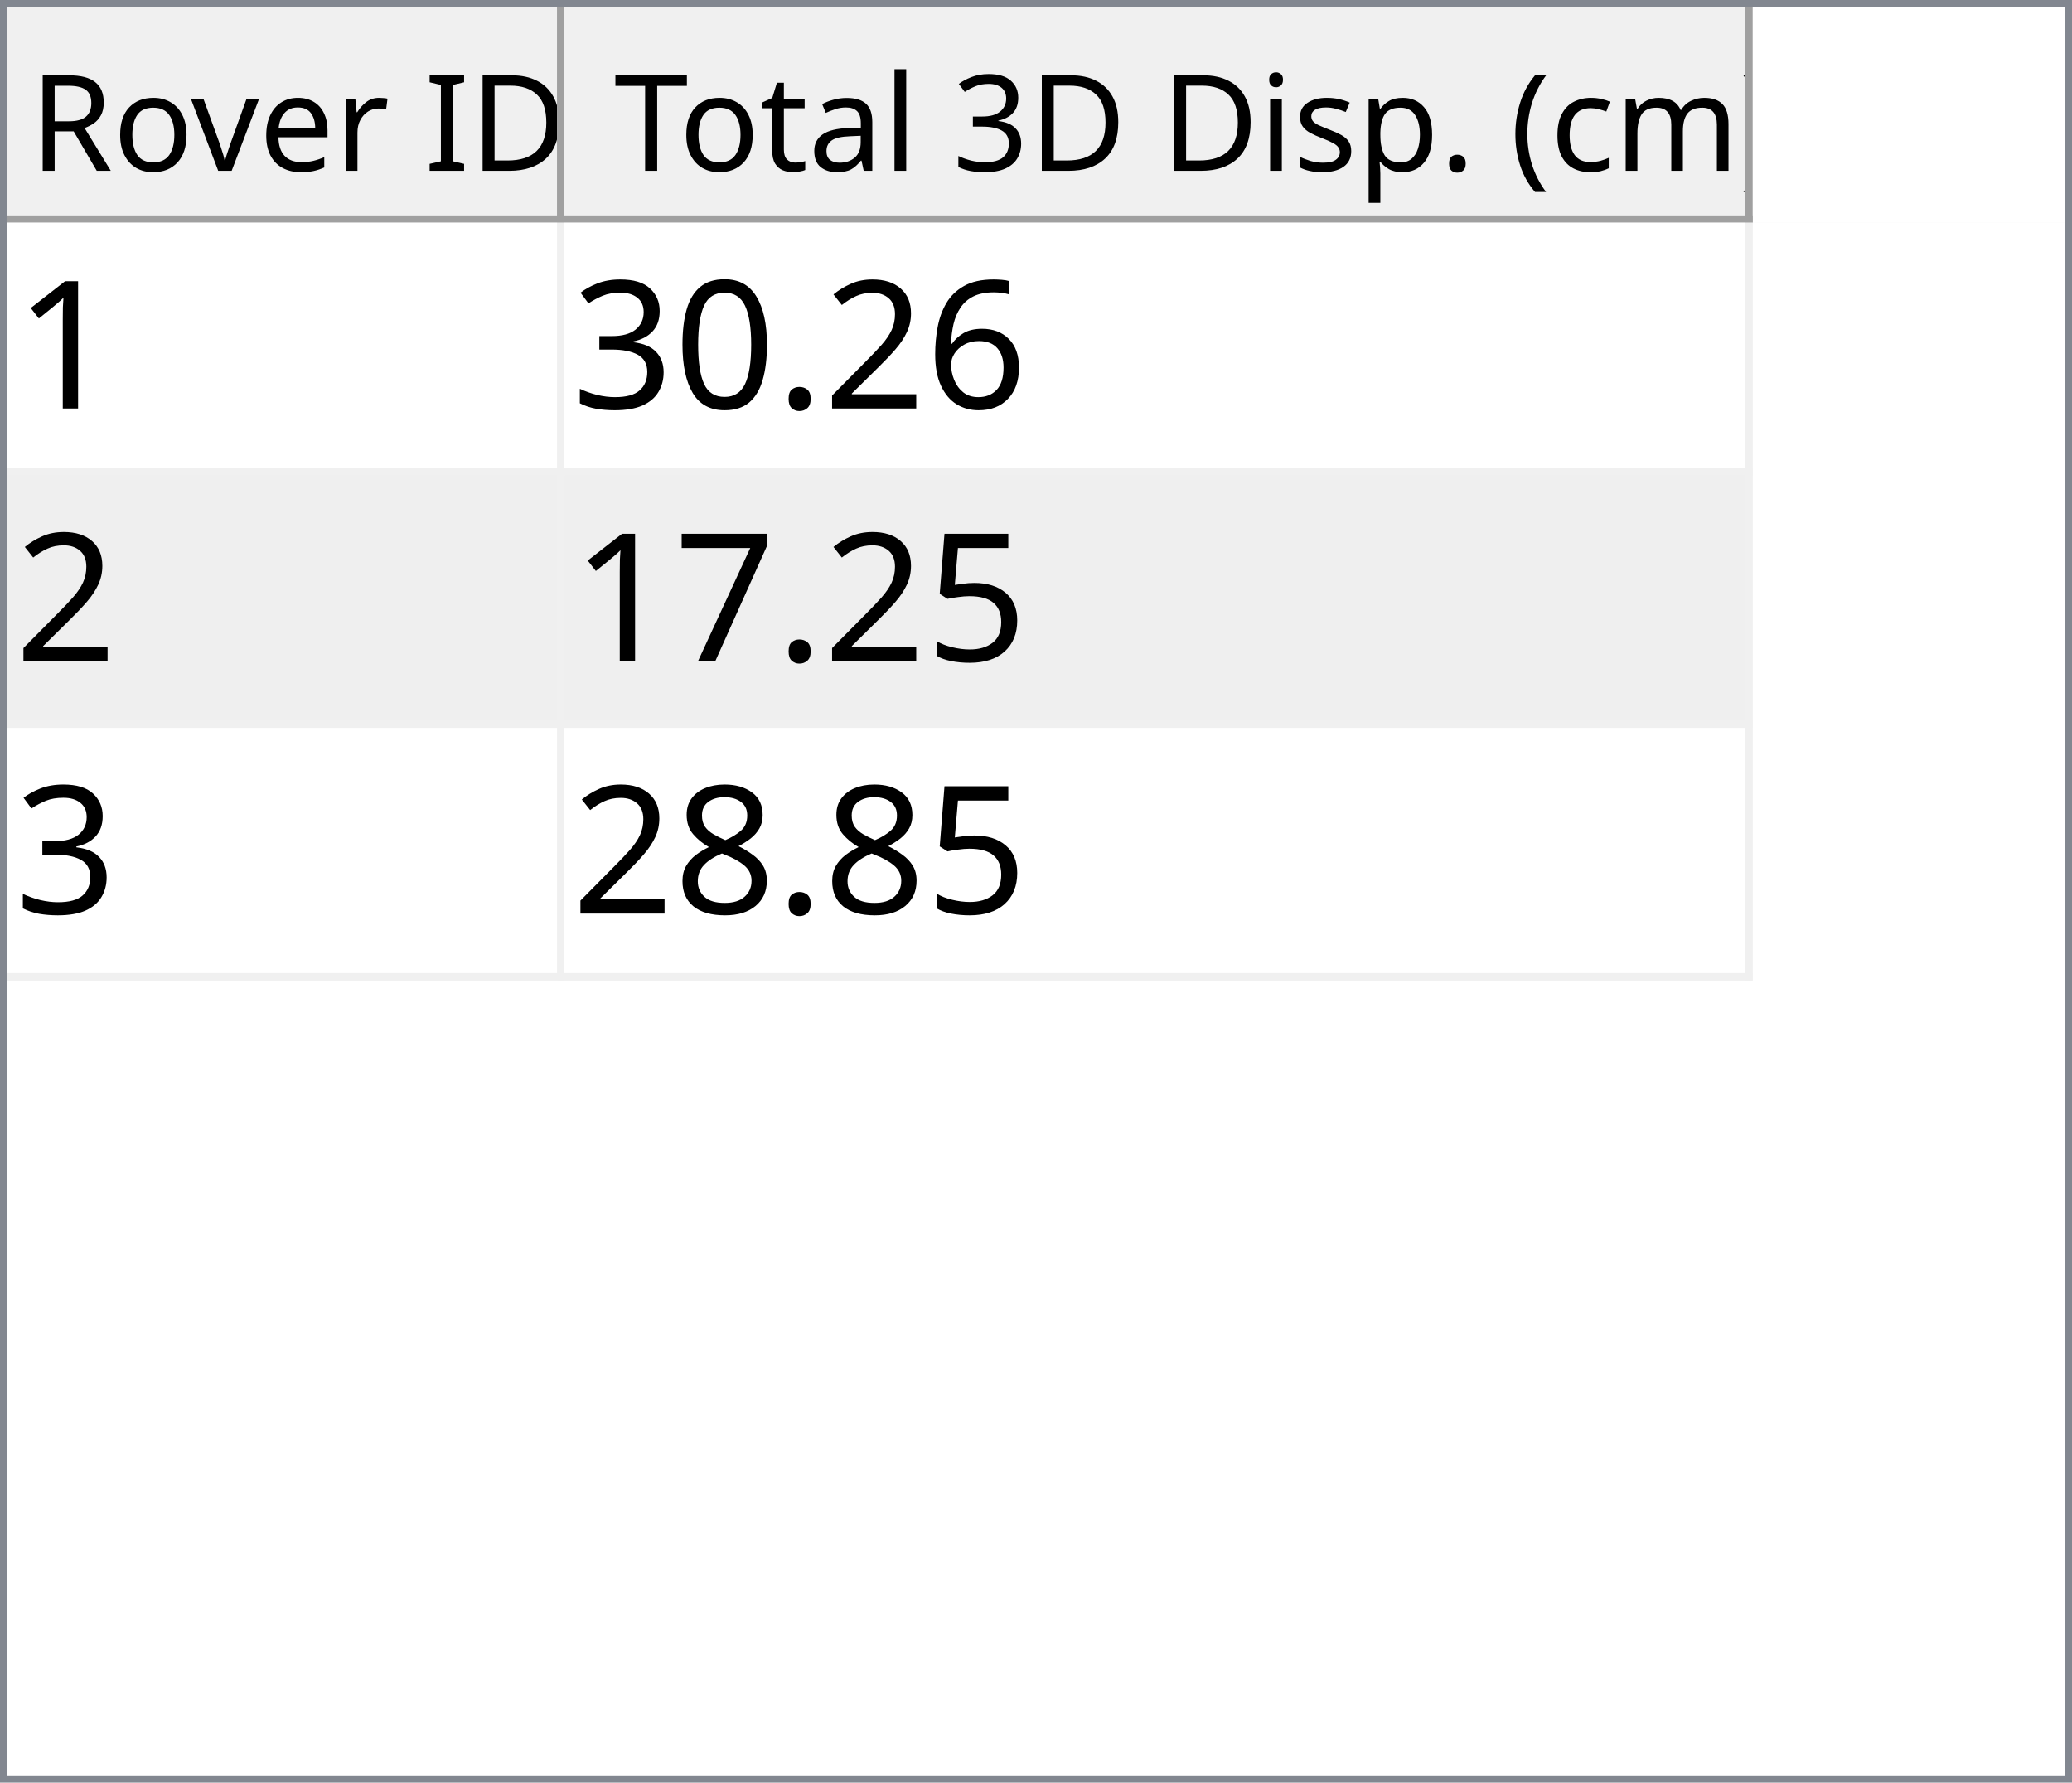
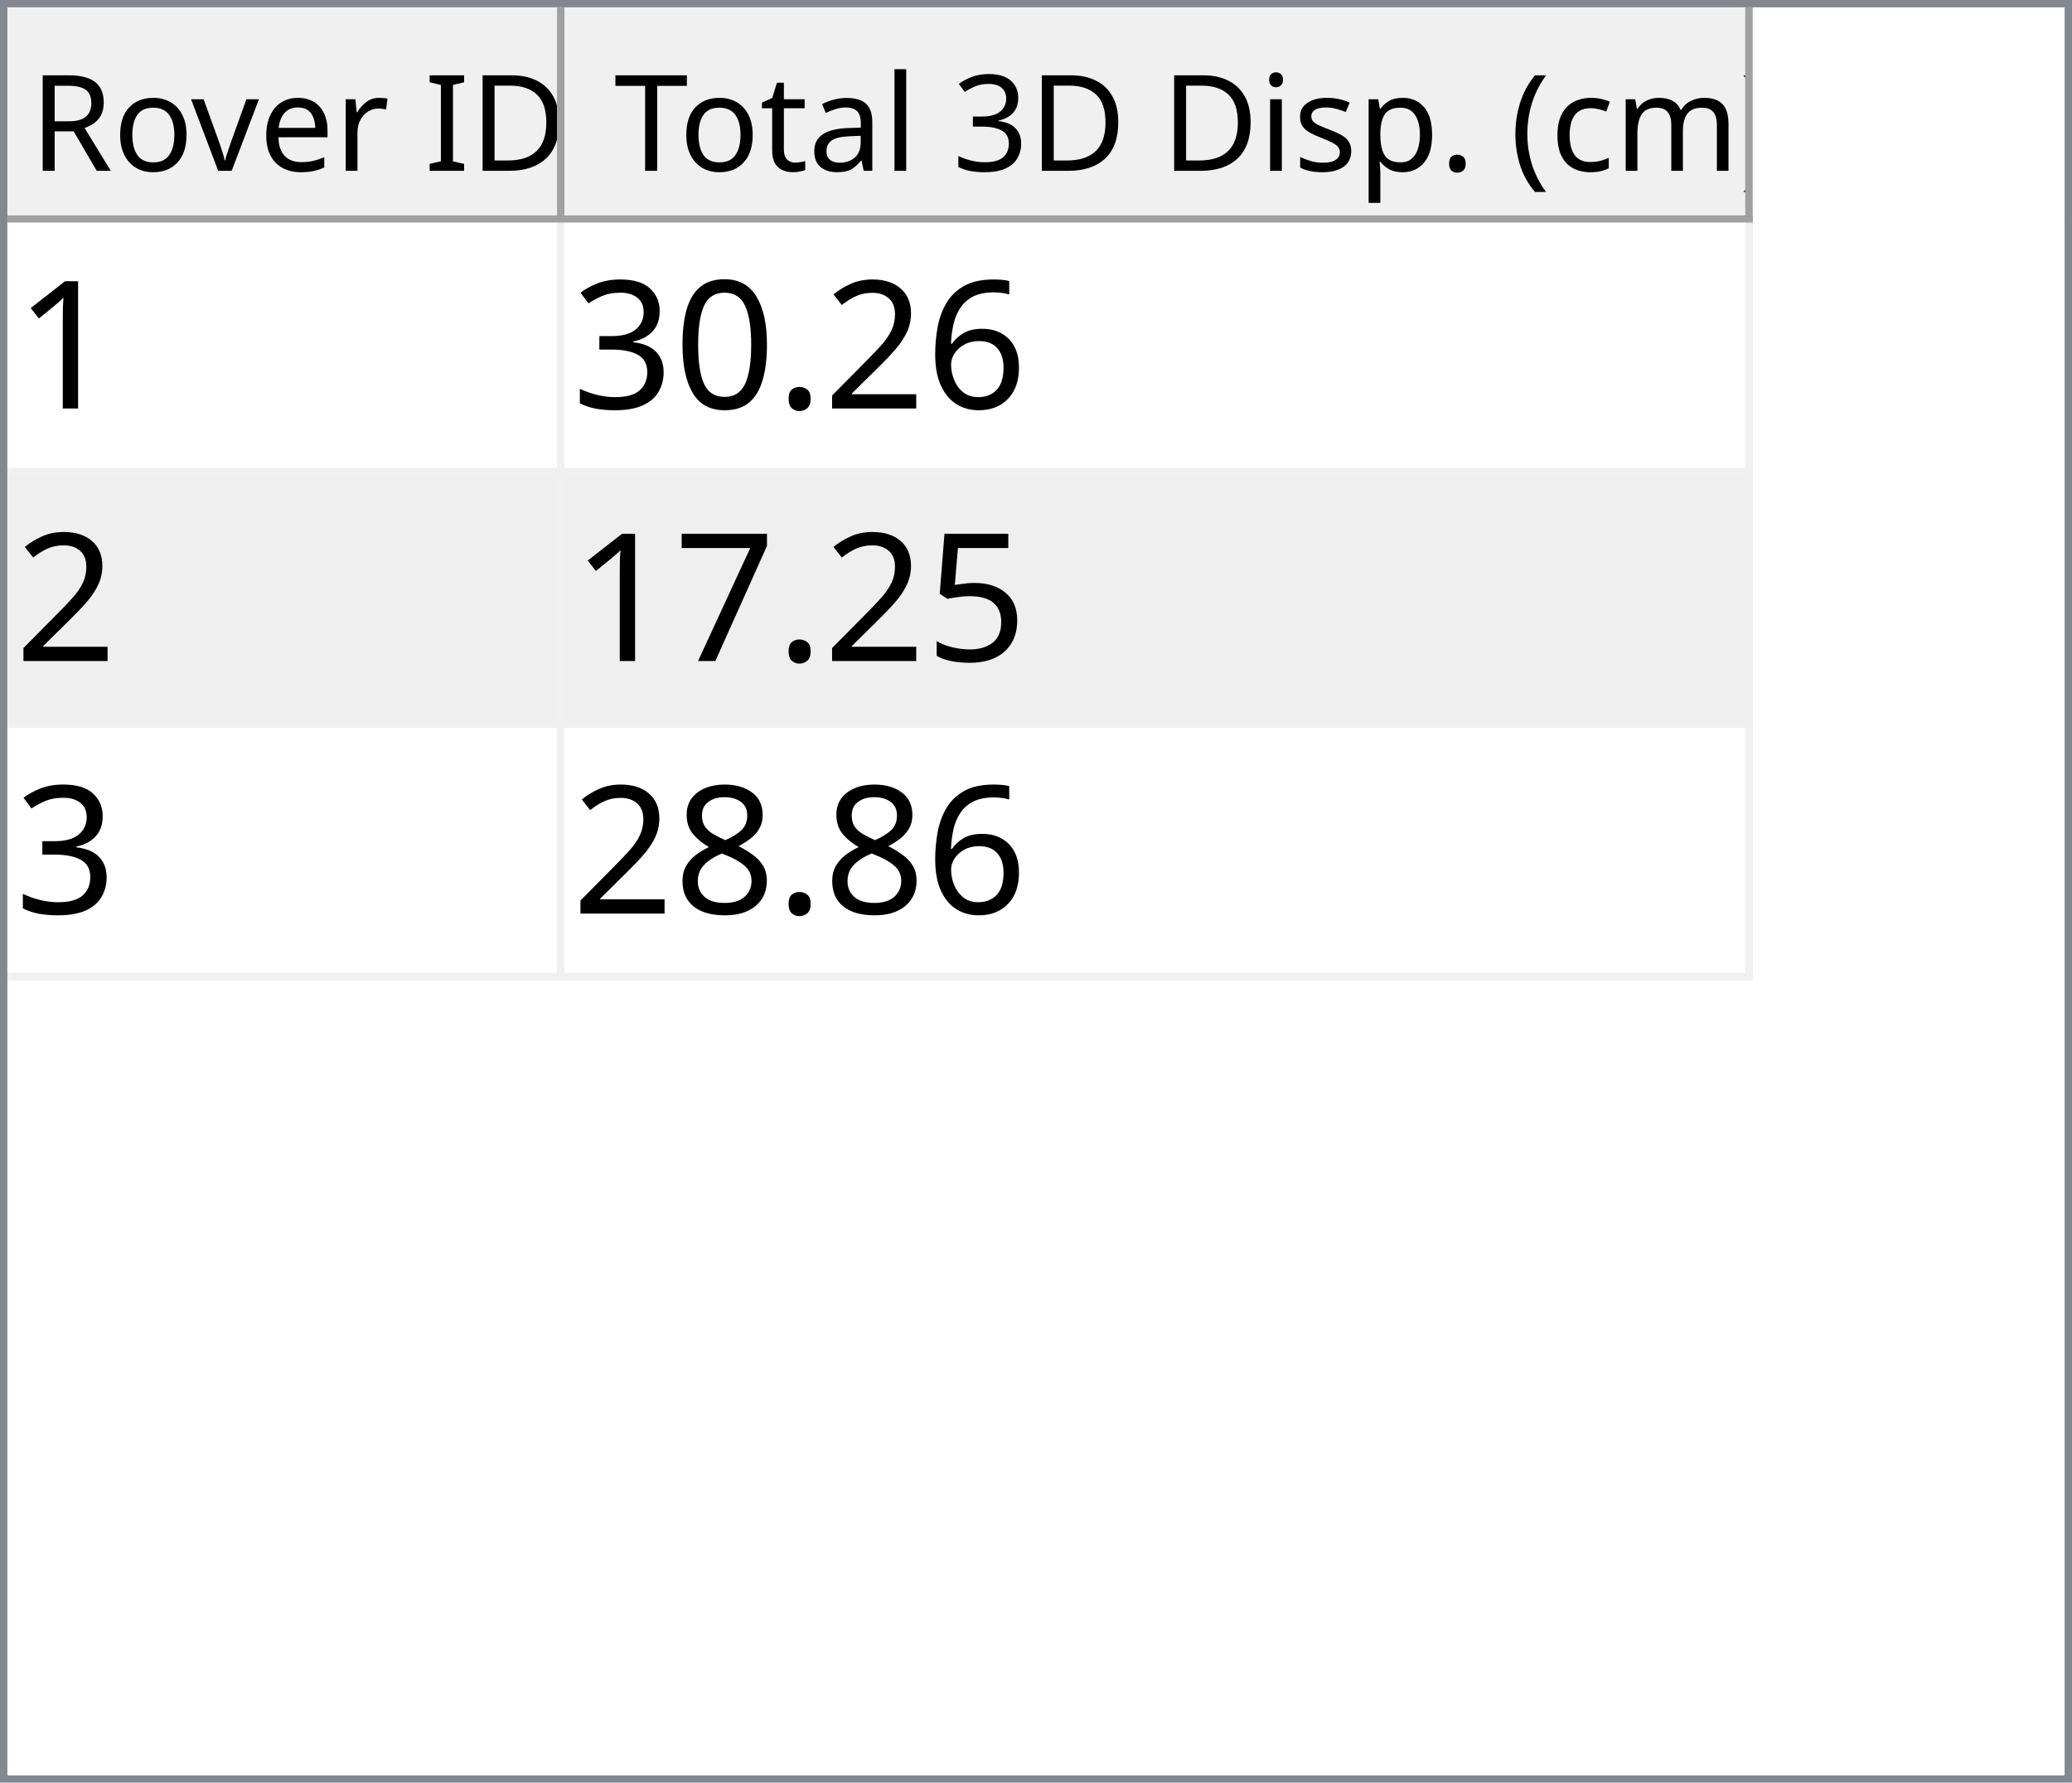
<svg xmlns="http://www.w3.org/2000/svg" style="fill-opacity:1; color-rendering:auto; color-interpolation:auto; text-rendering:auto; stroke:black; stroke-linecap:square; stroke-miterlimit:10; shape-rendering:auto; stroke-opacity:1; fill:black; stroke-dasharray:none; font-weight:normal; stroke-width:1; font-family:'Dialog'; font-style:normal; stroke-linejoin:miter; font-size:12px; stroke-dashoffset:0; image-rendering:auto;" width="279" height="240">
  <defs id="genericDefs" />
  <g>
    <defs id="defs1">
      <clipPath clipPathUnits="userSpaceOnUse" id="clipPath1">
        <path d="M0 0 L279 0 L279 240 L0 240 L0 0 Z" />
      </clipPath>
      <clipPath clipPathUnits="userSpaceOnUse" id="clipPath2">
        <path d="M0 0 L0 240 L279 240 L279 0 Z" />
      </clipPath>
      <clipPath clipPathUnits="userSpaceOnUse" id="clipPath3">
        <path d="M0 0 L0 29 L277 29 L277 0 Z" />
      </clipPath>
      <clipPath clipPathUnits="userSpaceOnUse" id="clipPath4">
        <path d="M0 0 L0 29 L75 29 L75 0 Z" />
      </clipPath>
      <clipPath clipPathUnits="userSpaceOnUse" id="clipPath5">
        <path d="M1 1 L1 28 L74 28 L74 1 Z" />
      </clipPath>
      <clipPath clipPathUnits="userSpaceOnUse" id="clipPath6">
        <path d="M0 0 L0 27 L73 27 L73 0 Z" />
      </clipPath>
      <clipPath clipPathUnits="userSpaceOnUse" id="clipPath7">
        <path d="M-0.5 -0.5 L-0.5 28.5 L74.5 28.5 L74.5 -0.5 Z" />
      </clipPath>
      <clipPath clipPathUnits="userSpaceOnUse" id="clipPath8">
        <path d="M0 0 L0 29 L160 29 L160 0 Z" />
      </clipPath>
      <clipPath clipPathUnits="userSpaceOnUse" id="clipPath9">
        <path d="M1 1 L1 28 L159 28 L159 1 Z" />
      </clipPath>
      <clipPath clipPathUnits="userSpaceOnUse" id="clipPath10">
        <path d="M0 0 L0 27 L158 27 L158 0 Z" />
      </clipPath>
      <clipPath clipPathUnits="userSpaceOnUse" id="clipPath11">
        <path d="M-0.5 -0.5 L-0.5 28.5 L159.5 28.5 L159.5 -0.5 Z" />
      </clipPath>
      <clipPath clipPathUnits="userSpaceOnUse" id="clipPath12">
        <path d="M0 0 L0 209 L277 209 L277 0 Z" />
      </clipPath>
      <clipPath clipPathUnits="userSpaceOnUse" id="clipPath13">
        <path d="M0 0 L0 102 L235 102 L235 0 Z" />
      </clipPath>
      <clipPath clipPathUnits="userSpaceOnUse" id="clipPath14">
        <path d="M-0.5 -0.5 L-0.5 101.5 L234.5 101.5 L234.5 -0.5 Z" />
      </clipPath>
      <clipPath clipPathUnits="userSpaceOnUse" id="clipPath15">
        <path d="M0 0 L0 33 L74 33 L74 0 Z" />
      </clipPath>
      <clipPath clipPathUnits="userSpaceOnUse" id="clipPath16">
        <path d="M0 0 L0 33 L159 33 L159 0 Z" />
      </clipPath>
      <font horiz-adv-x="64.551" id="font1">
        <font-face ascent="107.91" descent="25.098" units-per-em="100" style="font-style:normal; font-family:Segoe UI; font-weight:normal;" />
        <missing-glyph horiz-adv-x="64.551" d="M8.109 0 L8.109 68.266 L56.453 68.266 L56.453 0 L8.109 0 ZM15.328 7.234 L49.219 7.234 L49.219 61.031 L15.328 61.031 L15.328 7.234 Z" />
        <glyph unicode="D" horiz-adv-x="70.117" d="M9.188 0 L9.188 70.016 L28.516 70.016 Q65.531 70.016 65.531 35.891 Q65.531 19.672 55.25 9.836 Q44.969 0 27.734 0 L9.188 0 ZM17.391 62.594 L17.391 7.422 L27.828 7.422 Q41.609 7.422 49.273 14.797 Q56.938 22.172 56.938 35.688 Q56.938 62.594 28.328 62.594 L17.391 62.594 Z" />
        <glyph unicode="I" horiz-adv-x="26.611" d="M17.391 0 L9.188 0 L9.188 70.016 L17.391 70.016 L17.391 0 Z" />
        <glyph unicode=" " horiz-adv-x="27.393" d="" />
        <glyph unicode="r" horiz-adv-x="34.766" d="M34.188 41.891 Q32.078 43.5 28.125 43.5 Q23 43.5 19.555 38.672 Q16.109 33.844 16.109 25.484 L16.109 0 L8.109 0 L8.109 50 L16.109 50 L16.109 39.703 L16.312 39.703 Q18.016 44.969 21.531 47.922 Q25.047 50.875 29.391 50.875 Q32.516 50.875 34.188 50.203 L34.188 41.891 Z" />
        <glyph unicode="e" horiz-adv-x="52.295" d="M48.297 23 L12.984 23 Q13.188 14.656 17.484 10.109 Q21.781 5.562 29.297 5.562 Q37.75 5.562 44.828 11.141 L44.828 3.609 Q38.234 -1.172 27.391 -1.172 Q16.797 -1.172 10.742 5.641 Q4.688 12.453 4.688 24.812 Q4.688 36.469 11.305 43.82 Q17.922 51.172 27.734 51.172 Q37.547 51.172 42.922 44.828 Q48.297 38.484 48.297 27.203 L48.297 23 ZM40.094 29.781 Q40.047 36.719 36.75 40.578 Q33.453 44.438 27.594 44.438 Q21.922 44.438 17.969 40.383 Q14.016 36.328 13.094 29.781 L40.094 29.781 Z" />
        <glyph unicode="v" horiz-adv-x="47.9" d="M47.406 50 L27.484 0 L19.625 0 L0.688 50 L9.469 50 L22.172 13.672 Q23.578 9.672 23.922 6.688 L24.125 6.688 Q24.609 10.453 25.688 13.484 L38.969 50 L47.406 50 Z" />
        <glyph unicode="o" horiz-adv-x="58.594" d="M29 -1.172 Q17.922 -1.172 11.305 5.836 Q4.688 12.844 4.688 24.422 Q4.688 37.016 11.57 44.094 Q18.453 51.172 30.172 51.172 Q41.359 51.172 47.633 44.289 Q53.906 37.406 53.906 25.203 Q53.906 13.234 47.141 6.031 Q40.375 -1.172 29 -1.172 ZM29.594 44.438 Q21.875 44.438 17.383 39.188 Q12.891 33.938 12.891 24.703 Q12.891 15.828 17.43 10.695 Q21.969 5.562 29.594 5.562 Q37.359 5.562 41.531 10.594 Q45.703 15.625 45.703 24.906 Q45.703 34.281 41.531 39.359 Q37.359 44.438 29.594 44.438 Z" />
        <glyph unicode="R" horiz-adv-x="59.814" d="M59.375 0 L49.609 0 L37.891 19.625 Q36.281 22.359 34.766 24.289 Q33.25 26.219 31.664 27.438 Q30.078 28.656 28.25 29.219 Q26.422 29.781 24.125 29.781 L17.391 29.781 L17.391 0 L9.188 0 L9.188 70.016 L30.078 70.016 Q34.672 70.016 38.555 68.867 Q42.438 67.719 45.289 65.375 Q48.141 63.031 49.758 59.547 Q51.375 56.062 51.375 51.375 Q51.375 47.703 50.273 44.656 Q49.172 41.609 47.148 39.211 Q45.125 36.812 42.266 35.133 Q39.406 33.453 35.844 32.516 L35.844 32.328 Q37.594 31.547 38.891 30.547 Q40.188 29.547 41.359 28.18 Q42.531 26.812 43.68 25.078 Q44.828 23.344 46.234 21.047 L59.375 0 ZM17.391 62.594 L17.391 37.203 L28.516 37.203 Q31.594 37.203 34.203 38.133 Q36.812 39.062 38.719 40.797 Q40.625 42.531 41.703 45.047 Q42.781 47.562 42.781 50.688 Q42.781 56.297 39.141 59.445 Q35.5 62.594 28.609 62.594 L17.391 62.594 Z" />
        <glyph unicode=")" horiz-adv-x="30.176" d="M8.297 -15.922 L1.172 -15.922 Q16.406 2.344 16.406 26.812 Q16.406 51.469 1.078 70.016 L8.297 70.016 Q23.531 52.156 23.531 26.703 Q23.531 1.375 8.297 -15.922 Z" />
        <glyph unicode="m" horiz-adv-x="86.133" d="M79.109 0 L71.094 0 L71.094 28.719 Q71.094 37.016 68.531 40.727 Q65.969 44.438 59.906 44.438 Q54.781 44.438 51.195 39.75 Q47.609 35.062 47.609 28.516 L47.609 0 L39.594 0 L39.594 29.688 Q39.594 44.438 28.219 44.438 Q22.953 44.438 19.531 40.016 Q16.109 35.594 16.109 28.516 L16.109 0 L8.109 0 L8.109 50 L16.109 50 L16.109 42.094 L16.312 42.094 Q21.625 51.172 31.844 51.172 Q36.969 51.172 40.773 48.312 Q44.578 45.453 46 40.828 Q51.562 51.172 62.594 51.172 Q79.109 51.172 79.109 30.812 L79.109 0 Z" />
        <glyph unicode="c" horiz-adv-x="46.191" d="M42.188 2.297 Q36.422 -1.172 28.516 -1.172 Q17.828 -1.172 11.258 5.789 Q4.688 12.75 4.688 23.828 Q4.688 36.188 11.766 43.68 Q18.844 51.172 30.672 51.172 Q37.25 51.172 42.281 48.734 L42.281 40.531 Q36.719 44.438 30.375 44.438 Q22.703 44.438 17.797 38.945 Q12.891 33.453 12.891 24.516 Q12.891 15.719 17.508 10.641 Q22.125 5.562 29.891 5.562 Q36.422 5.562 42.188 9.906 L42.188 2.297 Z" />
        <glyph unicode="(" horiz-adv-x="30.176" d="M29.109 -15.922 L21.969 -15.922 Q6.844 1.375 6.844 26.703 Q6.844 52.156 21.969 70.016 L29.203 70.016 Q13.875 51.469 13.875 26.812 Q13.875 2.344 29.109 -15.922 Z" />
        <glyph unicode="." horiz-adv-x="21.68" d="M10.891 -1.078 Q8.641 -1.078 7.055 0.539 Q5.469 2.156 5.469 4.391 Q5.469 6.641 7.055 8.273 Q8.641 9.906 10.891 9.906 Q13.188 9.906 14.797 8.273 Q16.406 6.641 16.406 4.391 Q16.406 2.156 14.797 0.539 Q13.188 -1.078 10.891 -1.078 Z" />
        <glyph unicode="p" horiz-adv-x="58.789" d="M16.312 7.234 L16.109 7.234 L16.109 -23 L8.109 -23 L8.109 50 L16.109 50 L16.109 41.219 L16.312 41.219 Q22.219 51.172 33.594 51.172 Q43.266 51.172 48.688 44.461 Q54.109 37.75 54.109 26.469 Q54.109 13.922 48 6.375 Q41.891 -1.172 31.297 -1.172 Q21.578 -1.172 16.312 7.234 ZM16.109 27.391 L16.109 20.406 Q16.109 14.203 20.141 9.883 Q24.172 5.562 30.375 5.562 Q37.641 5.562 41.773 11.133 Q45.906 16.703 45.906 26.609 Q45.906 34.969 42.047 39.703 Q38.188 44.438 31.594 44.438 Q24.609 44.438 20.359 39.578 Q16.109 34.719 16.109 27.391 Z" />
        <glyph unicode="s" horiz-adv-x="42.432" d="M5.078 1.812 L5.078 10.406 Q11.625 5.562 19.484 5.562 Q30.031 5.562 30.031 12.594 Q30.031 14.594 29.125 15.992 Q28.219 17.391 26.68 18.461 Q25.141 19.531 23.07 20.383 Q21 21.234 18.609 22.172 Q15.281 23.484 12.766 24.828 Q10.25 26.172 8.57 27.859 Q6.891 29.547 6.031 31.695 Q5.172 33.844 5.172 36.719 Q5.172 40.234 6.789 42.945 Q8.406 45.656 11.086 47.484 Q13.766 49.312 17.211 50.242 Q20.656 51.172 24.312 51.172 Q30.812 51.172 35.938 48.922 L35.938 40.828 Q30.422 44.438 23.25 44.438 Q21 44.438 19.195 43.922 Q17.391 43.406 16.094 42.477 Q14.797 41.547 14.086 40.258 Q13.375 38.969 13.375 37.406 Q13.375 35.453 14.086 34.133 Q14.797 32.812 16.164 31.789 Q17.531 30.766 19.484 29.938 Q21.438 29.109 23.922 28.125 Q27.25 26.859 29.883 25.516 Q32.516 24.172 34.375 22.484 Q36.234 20.797 37.234 18.602 Q38.234 16.406 38.234 13.375 Q38.234 9.672 36.602 6.938 Q34.969 4.203 32.234 2.398 Q29.5 0.594 25.93 -0.289 Q22.359 -1.172 18.453 -1.172 Q10.75 -1.172 5.078 1.812 Z" />
        <glyph unicode="i" horiz-adv-x="24.219" d="M12.203 62.703 Q10.062 62.703 8.547 64.164 Q7.031 65.625 7.031 67.875 Q7.031 70.125 8.547 71.609 Q10.062 73.094 12.203 73.094 Q14.406 73.094 15.945 71.609 Q17.484 70.125 17.484 67.875 Q17.484 65.719 15.945 64.211 Q14.406 62.703 12.203 62.703 ZM16.109 0 L8.109 0 L8.109 50 L16.109 50 L16.109 0 Z" />
        <glyph unicode="3" horiz-adv-x="53.906" d="M46.531 19.828 Q46.531 15.094 44.75 11.211 Q42.969 7.328 39.719 4.57 Q36.469 1.812 31.93 0.297 Q27.391 -1.219 21.922 -1.219 Q11.922 -1.219 6 2.594 L6 11.188 Q13.094 5.609 22.219 5.609 Q25.875 5.609 28.828 6.539 Q31.781 7.469 33.906 9.227 Q36.031 10.984 37.18 13.477 Q38.328 15.969 38.328 19.094 Q38.328 32.812 18.797 32.812 L12.984 32.812 L12.984 39.594 L18.5 39.594 Q35.797 39.594 35.797 52.484 Q35.797 64.406 22.609 64.406 Q15.188 64.406 8.688 59.422 L8.688 67.188 Q15.375 71.188 24.609 71.188 Q29 71.188 32.57 69.969 Q36.141 68.75 38.68 66.555 Q41.219 64.359 42.609 61.281 Q44 58.203 44 54.5 Q44 40.672 30.031 36.719 L30.031 36.531 Q33.594 36.141 36.625 34.797 Q39.656 33.453 41.852 31.305 Q44.047 29.156 45.289 26.25 Q46.531 23.344 46.531 19.828 Z" />
        <glyph unicode="l" horiz-adv-x="24.219" d="M16.109 0 L8.109 0 L8.109 74.031 L16.109 74.031 L16.109 0 Z" />
        <glyph unicode="a" horiz-adv-x="50.879" d="M43.891 0 L35.891 0 L35.891 7.812 L35.688 7.812 Q30.469 -1.172 20.312 -1.172 Q12.844 -1.172 8.617 2.781 Q4.391 6.734 4.391 13.281 Q4.391 27.297 20.906 29.594 L35.891 31.688 Q35.891 44.438 25.594 44.438 Q16.547 44.438 9.281 38.281 L9.281 46.484 Q16.656 51.172 26.266 51.172 Q43.891 51.172 43.891 32.516 L43.891 0 ZM35.891 25.297 L23.828 23.641 Q18.266 22.859 15.43 20.875 Q12.594 18.891 12.594 13.875 Q12.594 10.203 15.211 7.883 Q17.828 5.562 22.172 5.562 Q28.125 5.562 32.008 9.742 Q35.891 13.922 35.891 20.312 L35.891 25.297 Z" />
        <glyph unicode="t" horiz-adv-x="33.887" d="M31.297 0.484 Q28.469 -1.078 23.828 -1.078 Q10.688 -1.078 10.688 13.578 L10.688 43.172 L2.094 43.172 L2.094 50 L10.688 50 L10.688 62.203 L18.703 64.797 L18.703 50 L31.297 50 L31.297 43.172 L18.703 43.172 L18.703 14.984 Q18.703 9.969 20.414 7.82 Q22.125 5.672 26.078 5.672 Q29.109 5.672 31.297 7.328 L31.297 0.484 Z" />
        <glyph unicode="T" horiz-adv-x="52.393" d="M50.594 62.594 L30.375 62.594 L30.375 0 L22.172 0 L22.172 62.594 L2 62.594 L2 70.016 L50.594 70.016 L50.594 62.594 Z" />
      </font>
      <font horiz-adv-x="75.0" id="font2">
        <font-face ascent="100.537" descent="21.973" units-per-em="100" style="font-style:normal; font-family:sans-serif; font-weight:normal;" />
        <missing-glyph horiz-adv-x="75.0" d="M12.5 0 L12.5 62.5 L62.5 62.5 L62.5 0 L12.5 0 ZM14.062 1.562 L60.938 1.562 L60.938 60.938 L14.062 60.938 L14.062 1.562 Z" />
        <glyph unicode="1" horiz-adv-x="55.615" d="M37.25 0 L28.469 0 L28.469 56 Q25.297 52.984 20.141 49.953 Q14.984 46.922 10.891 45.406 L10.891 53.906 Q18.266 57.375 23.781 62.305 Q29.297 67.234 31.594 71.875 L37.25 71.875 L37.25 0 Z" />
        <glyph unicode="6" horiz-adv-x="55.615" d="M49.75 54.047 L41.016 53.375 Q39.844 58.547 37.703 60.891 Q34.125 64.656 28.906 64.656 Q24.703 64.656 21.531 62.312 Q17.391 59.281 14.992 53.469 Q12.594 47.656 12.5 36.922 Q15.672 41.75 20.266 44.094 Q24.859 46.438 29.891 46.438 Q38.672 46.438 44.852 39.969 Q51.031 33.5 51.031 23.25 Q51.031 16.5 48.125 10.719 Q45.219 4.938 40.141 1.859 Q35.062 -1.219 28.609 -1.219 Q17.625 -1.219 10.695 6.859 Q3.766 14.938 3.766 33.5 Q3.766 54.25 11.422 63.672 Q18.109 71.875 29.438 71.875 Q37.891 71.875 43.289 67.141 Q48.688 62.406 49.75 54.047 ZM13.875 23.188 Q13.875 18.656 15.797 14.508 Q17.719 10.359 21.188 8.18 Q24.656 6 28.469 6 Q34.031 6 38.039 10.492 Q42.047 14.984 42.047 22.703 Q42.047 30.125 38.086 34.398 Q34.125 38.672 28.125 38.672 Q22.172 38.672 18.023 34.398 Q13.875 30.125 13.875 23.188 Z" />
        <glyph unicode="2" horiz-adv-x="55.615" d="M50.344 8.453 L50.344 0 L3.031 0 Q2.938 3.172 4.047 6.109 Q5.859 10.938 9.836 15.625 Q13.812 20.312 21.344 26.469 Q33.016 36.031 37.117 41.625 Q41.219 47.219 41.219 52.203 Q41.219 57.422 37.477 61.008 Q33.734 64.594 27.734 64.594 Q21.391 64.594 17.578 60.789 Q13.766 56.984 13.719 50.25 L4.688 51.172 Q5.609 61.281 11.664 66.578 Q17.719 71.875 27.938 71.875 Q38.234 71.875 44.242 66.164 Q50.25 60.453 50.25 52 Q50.25 47.703 48.492 43.555 Q46.734 39.406 42.656 34.812 Q38.578 30.219 29.109 22.219 Q21.188 15.578 18.945 13.211 Q16.703 10.844 15.234 8.453 L50.344 8.453 Z" />
        <glyph unicode="." horiz-adv-x="27.783" d="M9.078 0 L9.078 10.016 L19.094 10.016 L19.094 0 L9.078 0 Z" />
        <glyph unicode="0" horiz-adv-x="55.615" d="M4.156 35.297 Q4.156 48 6.766 55.742 Q9.375 63.484 14.523 67.68 Q19.672 71.875 27.484 71.875 Q33.25 71.875 37.594 69.555 Q41.938 67.234 44.773 62.867 Q47.609 58.5 49.219 52.227 Q50.828 45.953 50.828 35.297 Q50.828 22.703 48.242 14.969 Q45.656 7.234 40.508 3.008 Q35.359 -1.219 27.484 -1.219 Q17.141 -1.219 11.234 6.203 Q4.156 15.141 4.156 35.297 ZM13.188 35.297 Q13.188 17.672 17.312 11.836 Q21.438 6 27.484 6 Q33.547 6 37.672 11.859 Q41.797 17.719 41.797 35.297 Q41.797 52.984 37.672 58.789 Q33.547 64.594 27.391 64.594 Q21.344 64.594 17.719 59.469 Q13.188 52.938 13.188 35.297 Z" />
        <glyph unicode="3" horiz-adv-x="55.615" d="M4.203 18.891 L12.984 20.062 Q14.5 12.594 18.141 9.297 Q21.781 6 27 6 Q33.203 6 37.477 10.297 Q41.75 14.594 41.75 20.953 Q41.75 27 37.797 30.93 Q33.844 34.859 27.734 34.859 Q25.25 34.859 21.531 33.891 L22.516 41.609 Q23.391 41.5 23.922 41.5 Q29.547 41.5 34.039 44.43 Q38.531 47.359 38.531 53.469 Q38.531 58.297 35.258 61.477 Q31.984 64.656 26.812 64.656 Q21.688 64.656 18.266 61.43 Q14.844 58.203 13.875 51.766 L5.078 53.328 Q6.688 62.156 12.398 67.016 Q18.109 71.875 26.609 71.875 Q32.469 71.875 37.398 69.359 Q42.328 66.844 44.945 62.5 Q47.562 58.156 47.562 53.266 Q47.562 48.641 45.07 44.828 Q42.578 41.016 37.703 38.766 Q44.047 37.312 47.562 32.695 Q51.078 28.078 51.078 21.141 Q51.078 11.766 44.242 5.25 Q37.406 -1.266 26.953 -1.266 Q17.531 -1.266 11.305 4.352 Q5.078 9.969 4.203 18.891 Z" />
        <glyph unicode="5" horiz-adv-x="55.615" d="M4.156 18.75 L13.375 19.531 Q14.406 12.797 18.141 9.398 Q21.875 6 27.156 6 Q33.5 6 37.891 10.789 Q42.281 15.578 42.281 23.484 Q42.281 31 38.062 35.352 Q33.844 39.703 27 39.703 Q22.75 39.703 19.336 37.773 Q15.922 35.844 13.969 32.766 L5.719 33.844 L12.641 70.609 L48.25 70.609 L48.25 62.203 L19.672 62.203 L15.828 42.969 Q22.266 47.469 29.344 47.469 Q38.719 47.469 45.164 40.969 Q51.609 34.469 51.609 24.266 Q51.609 14.547 45.953 7.469 Q39.062 -1.219 27.156 -1.219 Q17.391 -1.219 11.211 4.25 Q5.031 9.719 4.156 18.75 Z" />
        <glyph unicode="7" horiz-adv-x="55.615" d="M4.734 62.203 L4.734 70.656 L51.078 70.656 L51.078 63.812 Q44.234 56.547 37.523 44.484 Q30.812 32.422 27.156 19.672 Q24.516 10.688 23.781 0 L14.75 0 Q14.891 8.453 18.062 20.414 Q21.234 32.375 27.172 43.484 Q33.109 54.594 39.797 62.203 L4.734 62.203 Z" />
        <glyph unicode="8" horiz-adv-x="55.615" d="M17.672 38.812 Q12.203 40.828 9.57 44.539 Q6.938 48.25 6.938 53.422 Q6.938 61.234 12.555 66.555 Q18.172 71.875 27.484 71.875 Q36.859 71.875 42.578 66.43 Q48.297 60.984 48.297 53.172 Q48.297 48.188 45.68 44.508 Q43.062 40.828 37.75 38.812 Q44.344 36.672 47.781 31.883 Q51.219 27.094 51.219 20.453 Q51.219 11.281 44.727 5.031 Q38.234 -1.219 27.641 -1.219 Q17.047 -1.219 10.547 5.055 Q4.047 11.328 4.047 20.703 Q4.047 27.688 7.594 32.398 Q11.141 37.109 17.672 38.812 ZM15.922 53.719 Q15.922 48.641 19.195 45.414 Q22.469 42.188 27.688 42.188 Q32.766 42.188 36.016 45.383 Q39.266 48.578 39.266 53.219 Q39.266 58.062 35.914 61.359 Q32.562 64.656 27.594 64.656 Q22.562 64.656 19.242 61.43 Q15.922 58.203 15.922 53.719 ZM13.094 20.656 Q13.094 16.891 14.875 13.375 Q16.656 9.859 20.172 7.93 Q23.688 6 27.734 6 Q34.031 6 38.133 10.055 Q42.234 14.109 42.234 20.359 Q42.234 26.703 38.016 30.859 Q33.797 35.016 27.438 35.016 Q21.234 35.016 17.164 30.914 Q13.094 26.812 13.094 20.656 Z" />
      </font>
    </defs>
    <g style="fill:white; stroke:white;">
      <rect x="0" y="0" width="279" style="clip-path:url(#clipPath1); stroke:none;" height="240" />
    </g>
    <g style="fill:white; text-rendering:optimizeSpeed; color-rendering:optimizeSpeed; image-rendering:optimizeSpeed; shape-rendering:crispEdges; stroke:white; color-interpolation:sRGB;">
      <rect x="0" width="279" height="240" y="0" style="stroke:none;" />
      <path style="stroke:none;" d="M0 240 L279 240 L279 0 L0 0 Z" />
    </g>
    <g style="fill:rgb(240,240,240); font-size:18px; font-family:'Segoe UI'; stroke:rgb(240,240,240);">
      <rect x="0" y="0" width="279" style="clip-path:url(#clipPath2); stroke:none;" height="240" />
    </g>
    <g style="fill:rgb(130,135,144); font-size:18px; font-family:'Segoe UI'; stroke:rgb(130,135,144);">
      <path d="M0 0 L279 0 L279 240 L0 240 L0 0 ZM1 1 L278 1 L278 239 L1 239 L1 1 Z" style="fill-rule:evenodd; clip-path:url(#clipPath2); stroke:none;" />
    </g>
    <g style="fill:white; font-size:18px; font-family:'Segoe UI'; stroke:white;" transform="translate(1,1)">
      <rect x="0" y="0" width="277" style="clip-path:url(#clipPath3); stroke:none;" height="29" />
    </g>
    <g style="fill:rgb(240,240,240); font-size:18px; font-family:'Segoe UI'; stroke:rgb(240,240,240);" transform="translate(1,1)">
      <rect x="0" y="0" width="75" style="clip-path:url(#clipPath4); stroke:none;" height="29" />
    </g>
    <g style="font-family:'Segoe UI'; font-size:18px;" transform="translate(2,2)">
      <text x="2" xml:space="preserve" y="21" style="clip-path:url(#clipPath6); stroke:none;">Rover ID</text>
    </g>
    <g transform="translate(1.5,1.5)" style="fill:rgb(160,160,160); font-size:18px; font-family:'Segoe UI'; stroke:rgb(160,160,160); stroke-linejoin:bevel;">
      <line x1="74" x2="74" y1="0" style="fill:none; clip-path:url(#clipPath7);" y2="28" />
    </g>
    <g transform="matrix(1,0,0,1,1,1) translate(0.5,0.5)" style="fill:rgb(160,160,160); font-size:18px; font-family:'Segoe UI'; stroke:rgb(160,160,160); stroke-linejoin:bevel;">
      <line x1="0" x2="74" y1="28" style="fill:none; clip-path:url(#clipPath7);" y2="28" />
    </g>
    <g style="fill:rgb(240,240,240); font-size:18px; font-family:'Segoe UI'; stroke:rgb(240,240,240);" transform="translate(76,1)">
      <rect x="0" y="0" width="160" style="clip-path:url(#clipPath8); stroke:none;" height="29" />
    </g>
    <g style="font-family:'Segoe UI'; font-size:18px;" transform="translate(77,2)">
      <text x="1" xml:space="preserve" y="21" style="clip-path:url(#clipPath10); stroke:none;"> Total 3D Disp. (cm)</text>
    </g>
    <g transform="translate(76.5,1.5)" style="fill:rgb(160,160,160); font-size:18px; font-family:'Segoe UI'; stroke:rgb(160,160,160); stroke-linejoin:bevel;">
      <line x1="159" x2="159" y1="0" style="fill:none; clip-path:url(#clipPath11);" y2="28" />
    </g>
    <g transform="matrix(1,0,0,1,76,1) translate(0.5,0.5)" style="fill:rgb(160,160,160); font-size:18px; font-family:'Segoe UI'; stroke:rgb(160,160,160); stroke-linejoin:bevel;">
      <line x1="0" x2="159" y1="28" style="fill:none; clip-path:url(#clipPath11);" y2="28" />
    </g>
    <g style="fill:white; font-size:18px; font-family:'Segoe UI'; stroke:white;" transform="translate(1,30)">
      <rect x="0" y="0" width="277" style="clip-path:url(#clipPath12); stroke:none;" height="209" />
    </g>
    <g style="fill:rgb(240,240,240); font-size:24px; font-family:sans-serif; stroke:rgb(240,240,240);" transform="translate(1,30)">
      <rect x="0" y="0" width="235" style="clip-path:url(#clipPath13); stroke:none;" height="102" />
      <line transform="translate(0.5,0.5)" x1="0" x2="234" y1="33" style="clip-path:url(#clipPath14); fill:none; stroke-linejoin:bevel;" y2="33" />
    </g>
    <g transform="matrix(1,0,0,1,1,30) translate(0.5,0.5)" style="fill:rgb(240,240,240); font-size:24px; font-family:sans-serif; stroke:rgb(240,240,240); stroke-linejoin:bevel;">
      <line x1="0" x2="234" y1="67" style="fill:none; clip-path:url(#clipPath14);" y2="67" />
    </g>
    <g transform="matrix(1,0,0,1,1,30) translate(0.5,0.5)" style="fill:rgb(240,240,240); font-size:24px; font-family:sans-serif; stroke:rgb(240,240,240); stroke-linejoin:bevel;">
      <line x1="0" x2="234" y1="101" style="fill:none; clip-path:url(#clipPath14);" y2="101" />
    </g>
    <g transform="matrix(1,0,0,1,1,30) translate(0.5,0.5)" style="fill:rgb(240,240,240); font-size:24px; font-family:sans-serif; stroke:rgb(240,240,240); stroke-linejoin:bevel;">
      <line x1="74" x2="74" y1="0" style="fill:none; clip-path:url(#clipPath14);" y2="101" />
    </g>
    <g transform="matrix(1,0,0,1,1,30) translate(0.5,0.5)" style="fill:rgb(240,240,240); font-size:24px; font-family:sans-serif; stroke:rgb(240,240,240); stroke-linejoin:bevel;">
      <line x1="234" x2="234" y1="0" style="fill:none; clip-path:url(#clipPath14);" y2="101" />
    </g>
    <g style="fill:white; font-size:24px; font-family:sans-serif; stroke:white;" transform="matrix(1,0,0,1,1,30)">
      <rect x="0" y="0" width="74" style="clip-path:url(#clipPath15); stroke:none;" height="33" />
      <text x="1" y="25" style="fill:black; clip-path:url(#clipPath15); stroke:none;" xml:space="preserve">1</text>
    </g>
    <g style="fill:white; font-size:24px; font-family:sans-serif; stroke:white;" transform="matrix(1,0,0,1,1,30) translate(75,0)">
      <rect x="0" y="0" width="159" style="clip-path:url(#clipPath16); stroke:none;" height="33" />
      <text x="1" y="25" style="fill:black; clip-path:url(#clipPath16); stroke:none;" xml:space="preserve">30.26</text>
    </g>
    <g style="fill:rgb(239,239,239); font-size:24px; font-family:sans-serif; stroke:rgb(239,239,239);" transform="matrix(1,0,0,1,1,30) translate(0,34)">
      <rect x="0" y="0" width="74" style="clip-path:url(#clipPath15); stroke:none;" height="33" />
      <text x="1" y="25" style="fill:black; clip-path:url(#clipPath15); stroke:none;" xml:space="preserve">2</text>
    </g>
    <g style="fill:rgb(239,239,239); font-size:24px; font-family:sans-serif; stroke:rgb(239,239,239);" transform="matrix(1,0,0,1,1,30) translate(75,34)">
      <rect x="0" y="0" width="159" style="clip-path:url(#clipPath16); stroke:none;" height="33" />
      <text x="1" y="25" style="fill:black; clip-path:url(#clipPath16); stroke:none;" xml:space="preserve">17.25</text>
    </g>
    <g style="fill:white; font-size:24px; font-family:sans-serif; stroke:white;" transform="matrix(1,0,0,1,1,30) translate(0,68)">
      <rect x="0" y="0" width="74" style="clip-path:url(#clipPath15); stroke:none;" height="33" />
      <text x="1" y="25" style="fill:black; clip-path:url(#clipPath15); stroke:none;" xml:space="preserve">3</text>
    </g>
    <g style="fill:white; font-size:24px; font-family:sans-serif; stroke:white;" transform="matrix(1,0,0,1,1,30) translate(75,68)">
      <rect x="0" y="0" width="159" style="clip-path:url(#clipPath16); stroke:none;" height="33" />
-       <text x="1" y="25" style="fill:black; clip-path:url(#clipPath16); stroke:none;" xml:space="preserve">28.85</text>
+       <text x="1" y="25" style="fill:black; clip-path:url(#clipPath16); stroke:none;" xml:space="preserve">28.86</text>
    </g>
  </g>
</svg>
